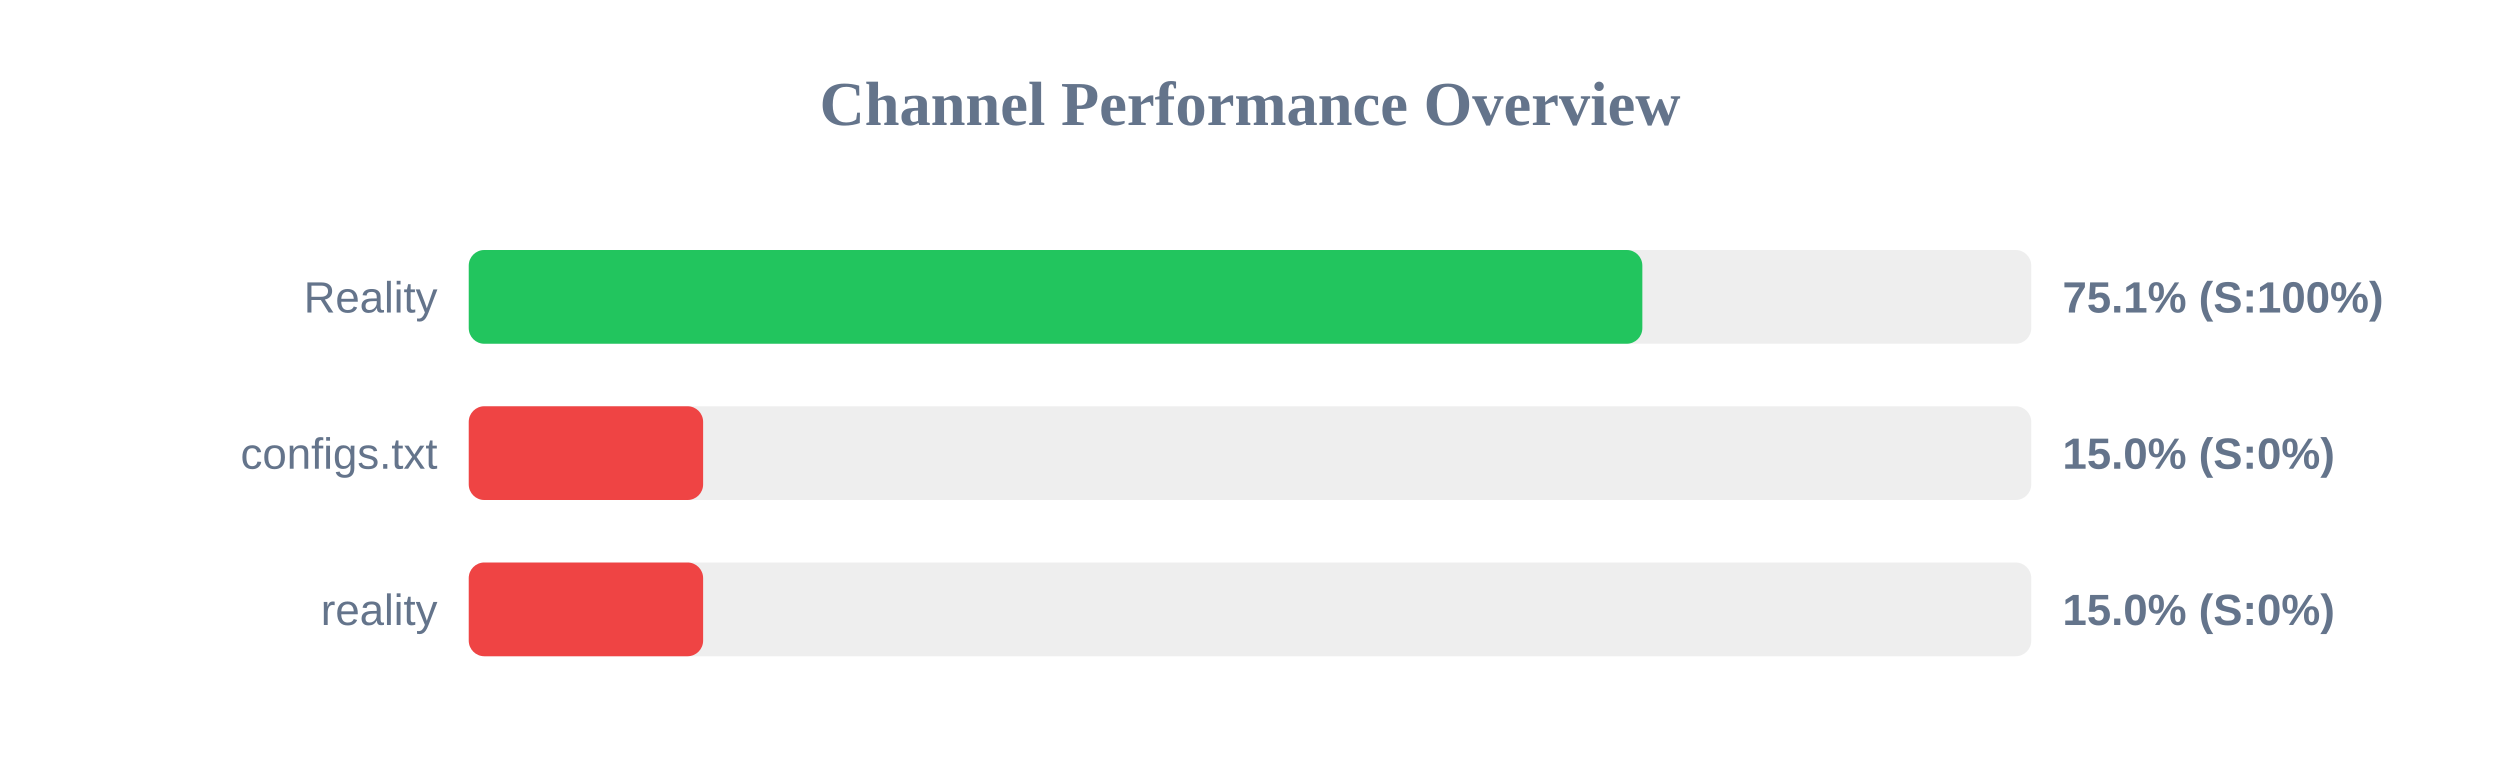
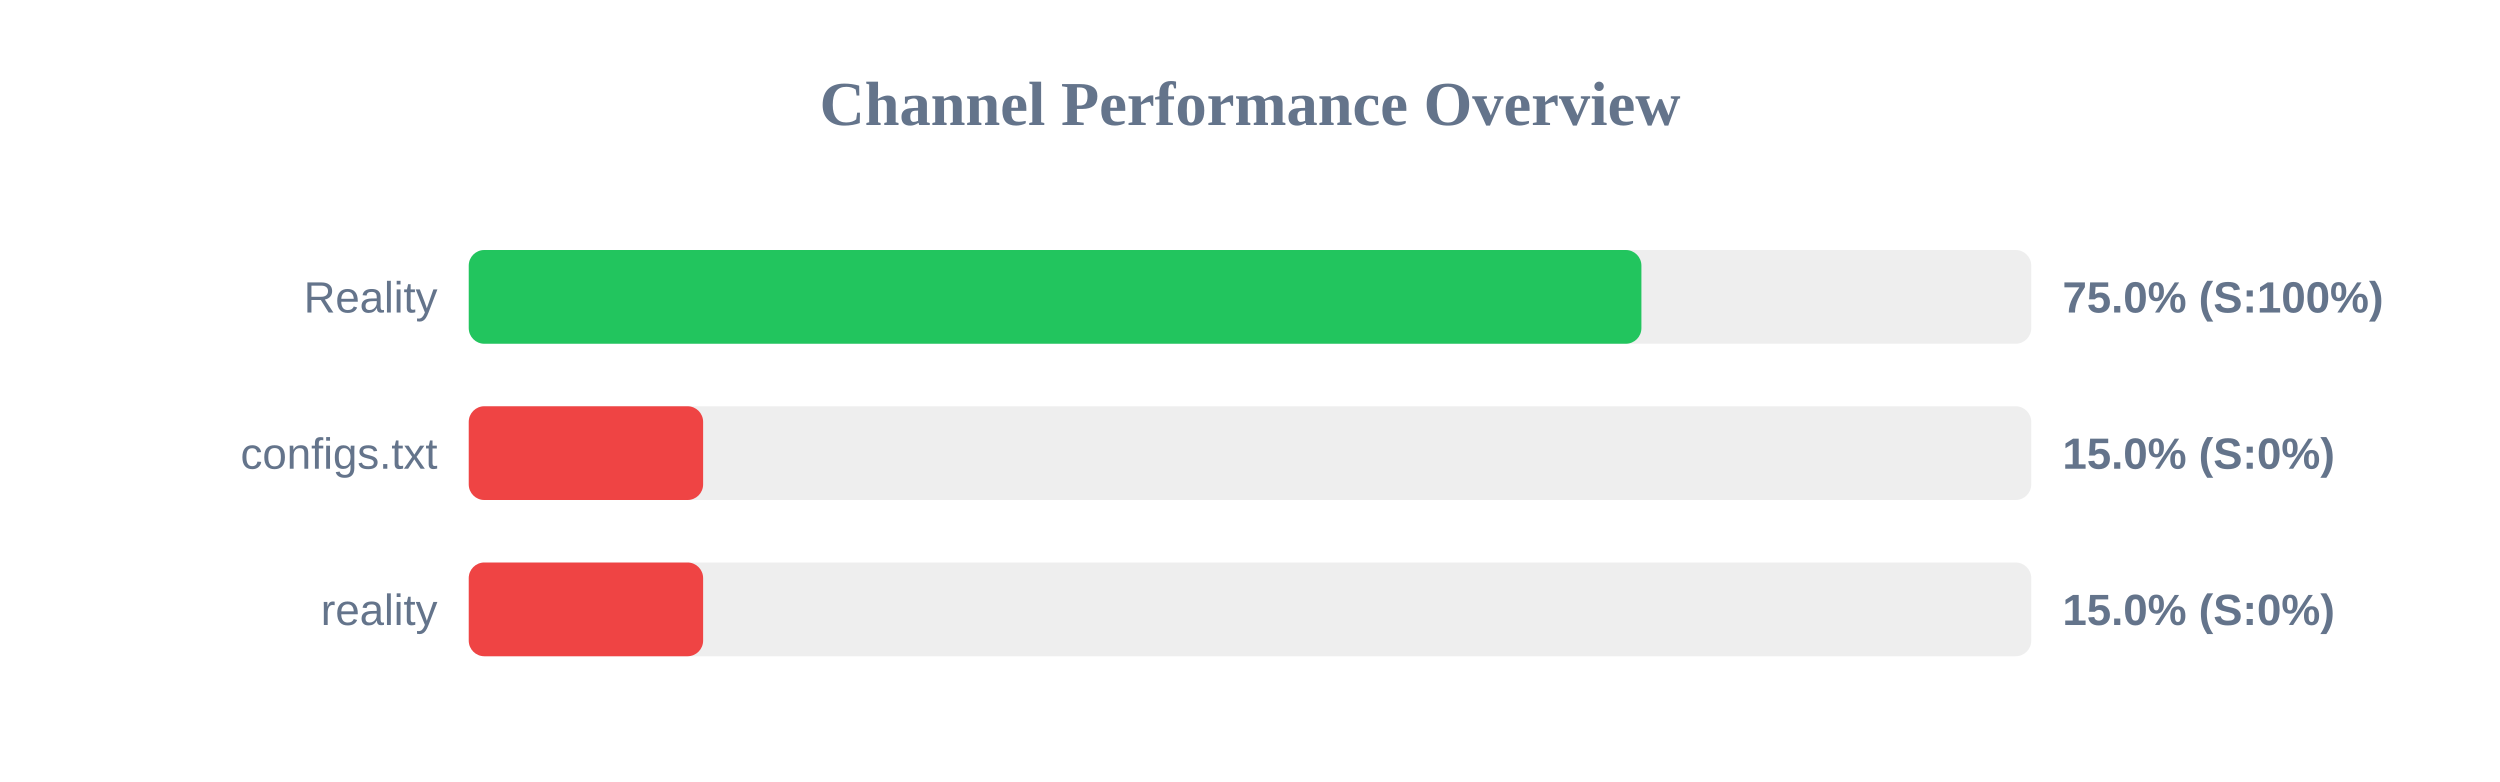
<svg xmlns="http://www.w3.org/2000/svg" width="800" height="250" version="1.1">
  <style>
        .row { font: 14px Arial; fill: #64748b; }
        .score { font: bold 14px Arial; fill: #64748b; }
    </style>
  <text x="400" y="40" text-anchor="middle" font-size="20px" font-weight="bold" fill="#64748b">Channel Performance Overview</text>
  <rect x="150" y="80" width="500" height="30" fill="#eee" rx="5" />
-   <rect x="150" y="80" width="375.55" height="30" fill="#22c55e" rx="5" />
+   <rect x="150" y="80" width="375.25" height="30" fill="#22c55e" rx="5" />
  <text x="140" y="100" text-anchor="end" class="row">Reality</text>
-   <text x="660" y="100" text-anchor="start" class="score">75.1% (S:100%)</text>
+   <text x="660" y="100" text-anchor="start" class="score">75.0% (S:100%)</text>
  <rect x="150" y="130" width="500" height="30" fill="#eee" rx="5" />
  <rect x="150" y="130" width="75.0" height="30" fill="#ef4444" rx="5" />
  <text x="140" y="150" text-anchor="end" class="row">configs.txt</text>
  <text x="660" y="150" text-anchor="start" class="score">15.0% (S:0%)</text>
  <rect x="150" y="180" width="500" height="30" fill="#eee" rx="5" />
  <rect x="150" y="180" width="75.0" height="30" fill="#ef4444" rx="5" />
  <text x="140" y="200" text-anchor="end" class="row">reality</text>
  <text x="660" y="200" text-anchor="start" class="score">15.0% (S:0%)</text>
</svg>
